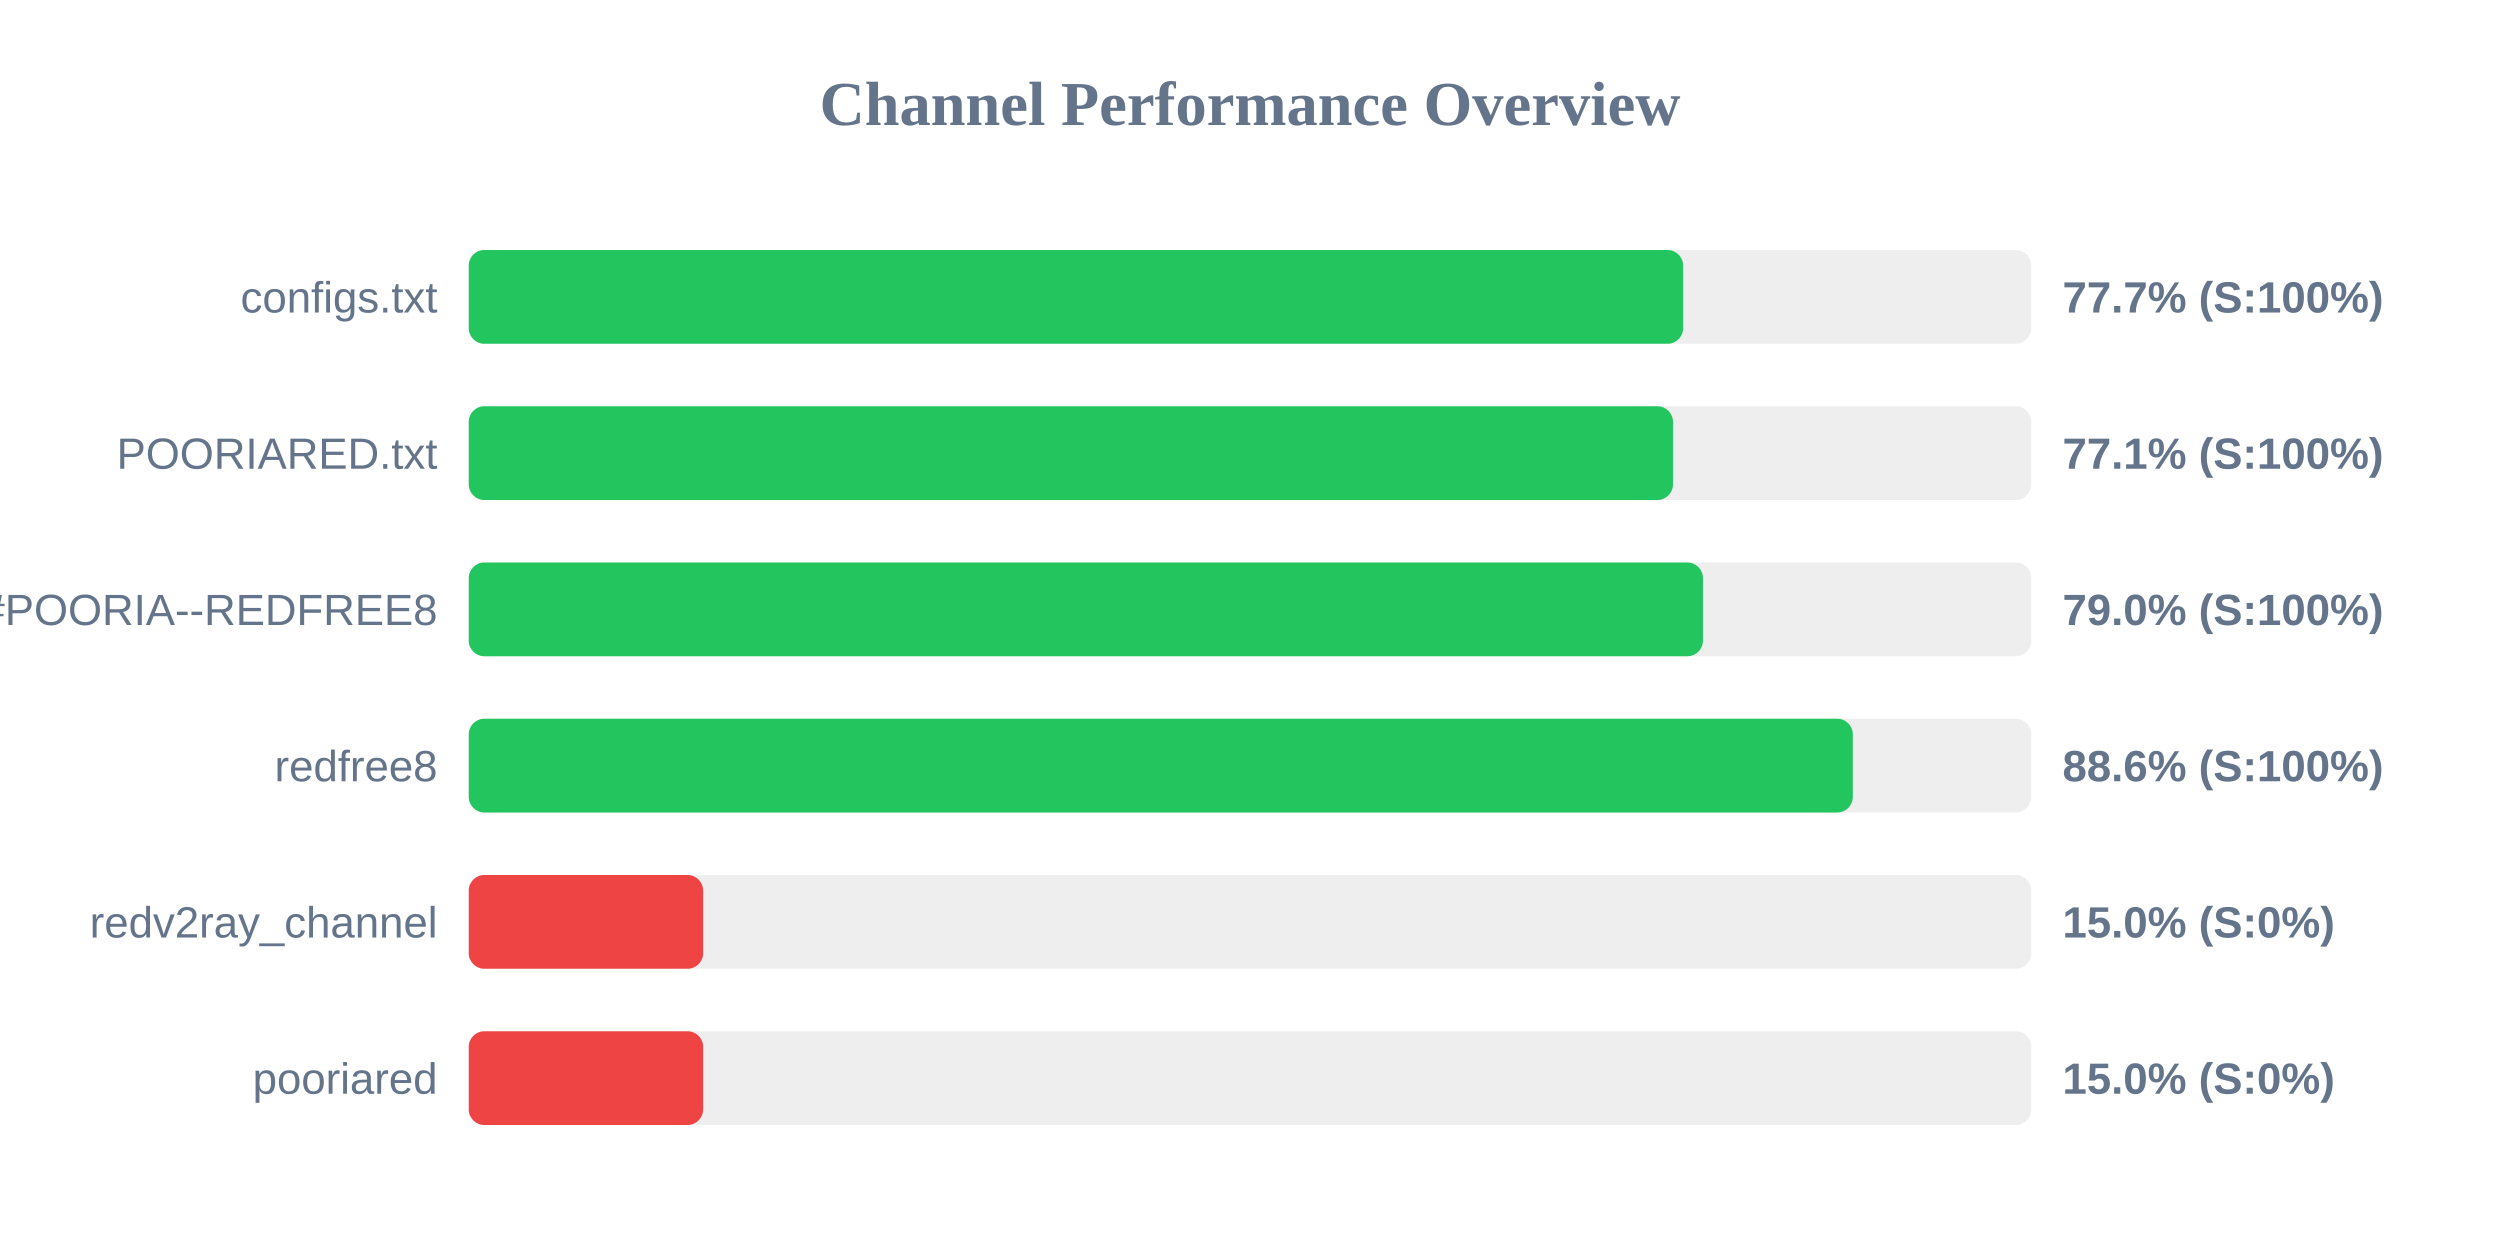
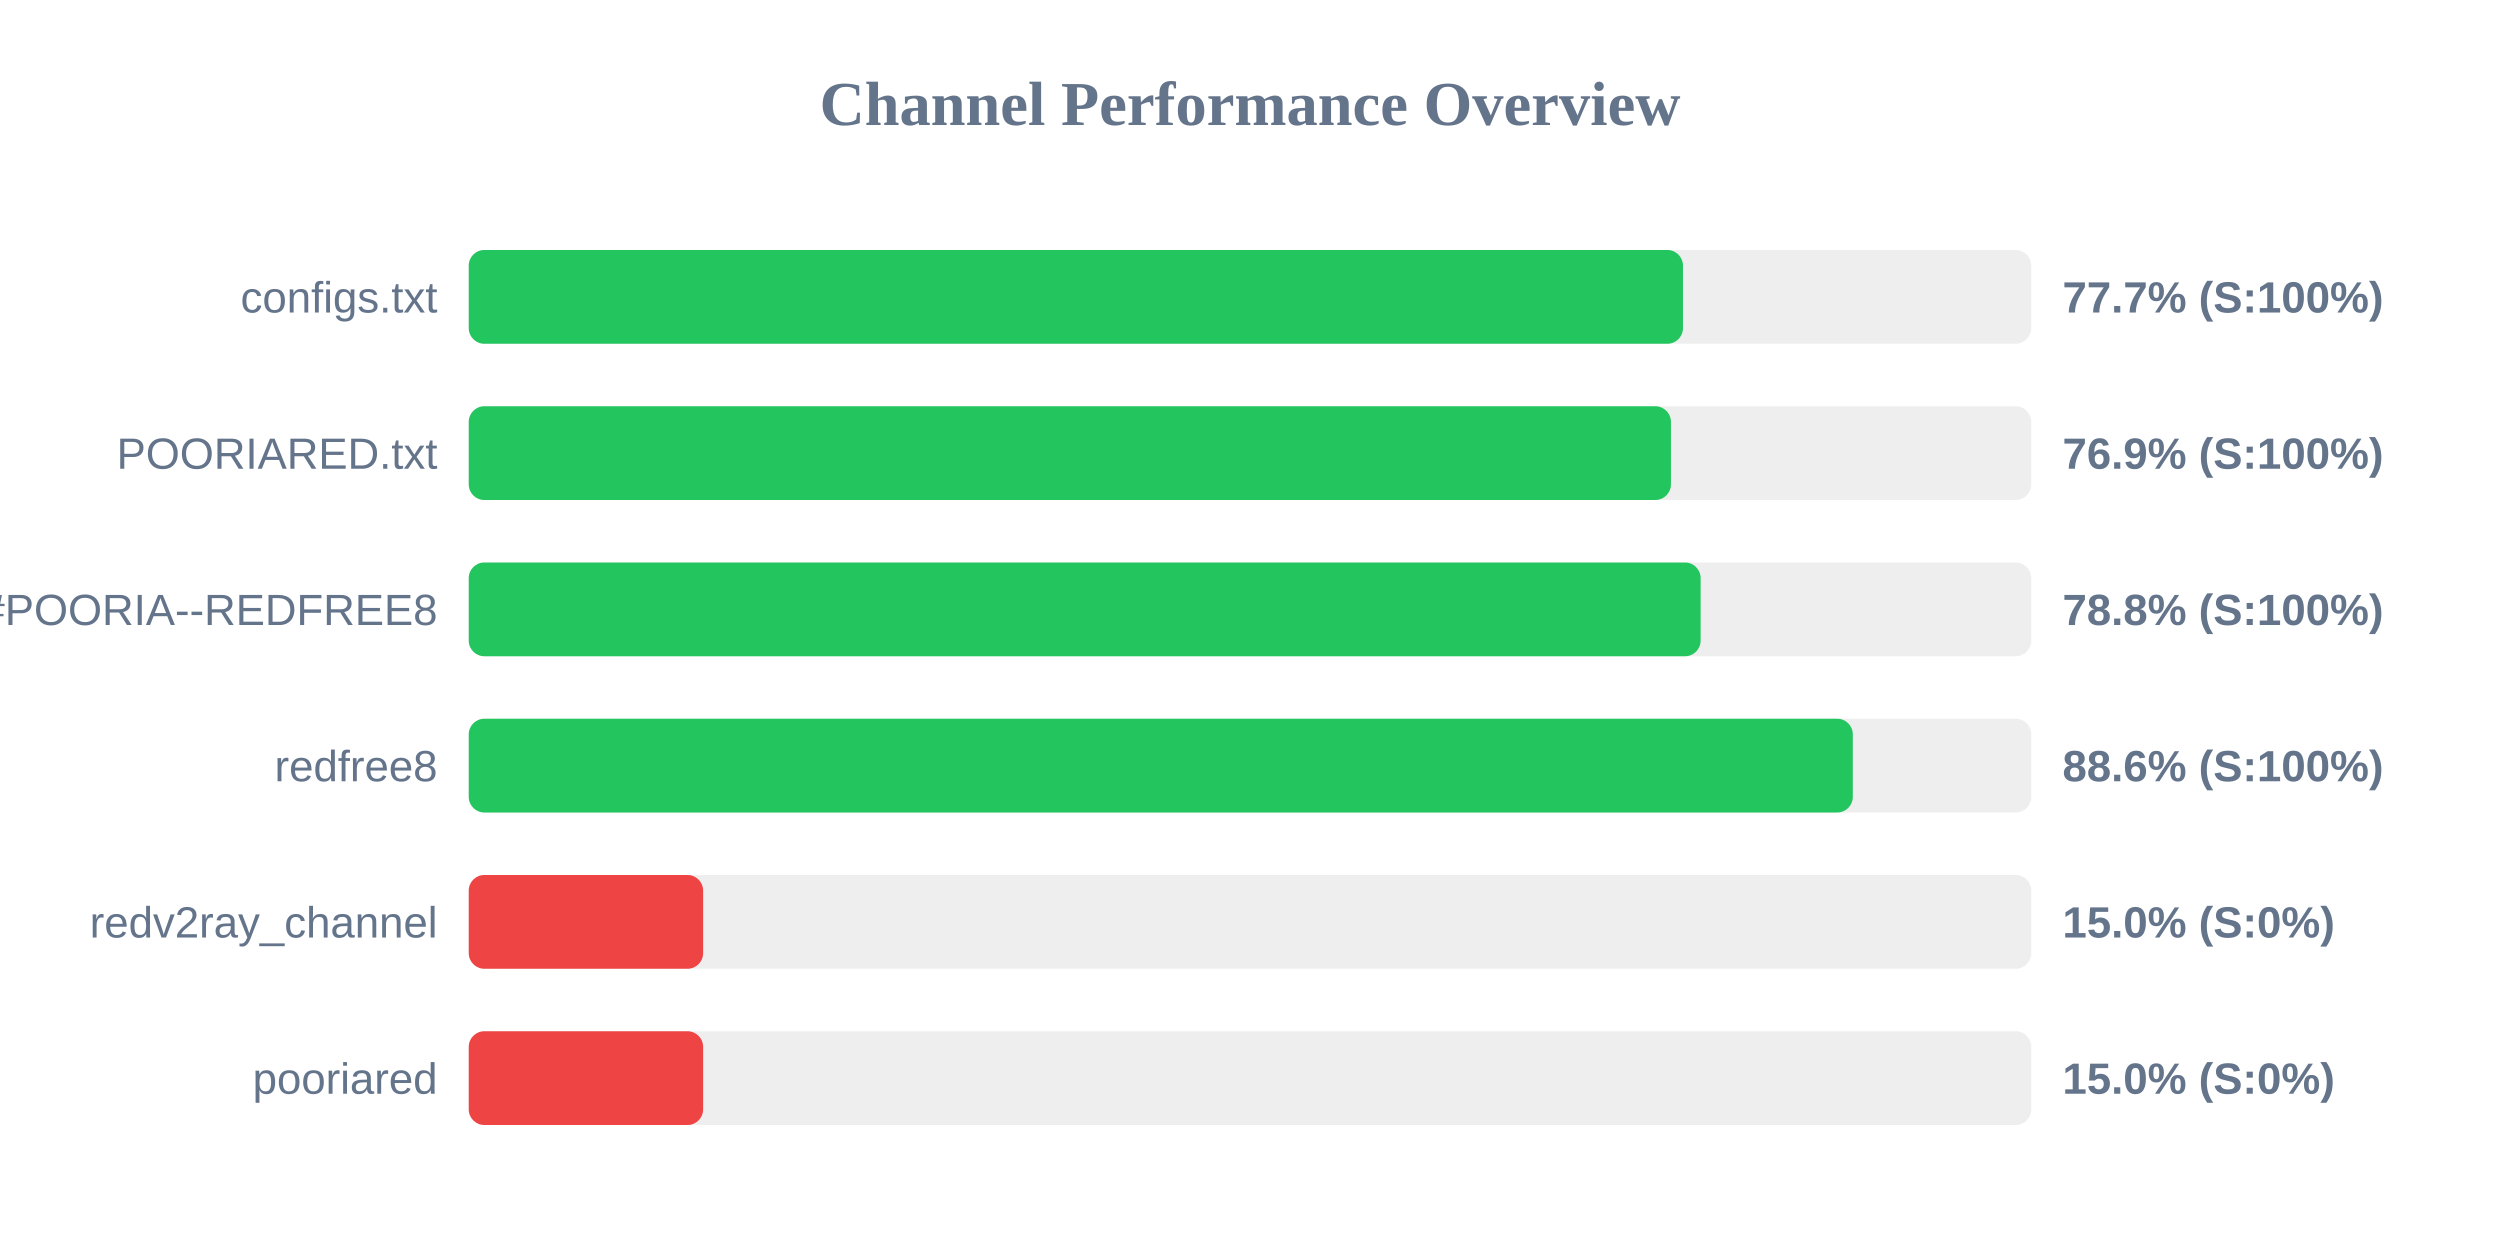
<svg xmlns="http://www.w3.org/2000/svg" width="800" height="400" version="1.1">
  <style>
        .row { font: 14px Arial; fill: #64748b; }
        .score { font: bold 14px Arial; fill: #64748b; }
    </style>
  <text x="400" y="40" text-anchor="middle" font-size="20px" font-weight="bold" fill="#64748b">Channel Performance Overview</text>
  <rect x="150" y="80" width="500" height="30" fill="#eee" rx="5" />
-   <rect x="150" y="80" width="388.6" height="30" fill="#22c55e" rx="5" />
+   <rect x="150" y="80" width="388.55" height="30" fill="#22c55e" rx="5" />
  <text x="140" y="100" text-anchor="end" class="row">configs.txt</text>
  <text x="660" y="100" text-anchor="start" class="score">77.7% (S:100%)</text>
  <rect x="150" y="130" width="500" height="30" fill="#eee" rx="5" />
-   <rect x="150" y="130" width="385.35" height="30" fill="#22c55e" rx="5" />
+   <rect x="150" y="130" width="384.7" height="30" fill="#22c55e" rx="5" />
  <text x="140" y="150" text-anchor="end" class="row">POORIARED.txt</text>
-   <text x="660" y="150" text-anchor="start" class="score">77.1% (S:100%)</text>
+   <text x="660" y="150" text-anchor="start" class="score">76.9% (S:100%)</text>
  <rect x="150" y="180" width="500" height="30" fill="#eee" rx="5" />
-   <rect x="150" y="180" width="394.95" height="30" fill="#22c55e" rx="5" />
+   <rect x="150" y="180" width="394.2" height="30" fill="#22c55e" rx="5" />
  <text x="140" y="200" text-anchor="end" class="row">POORIA--REDFREE8.txt#POORIA--REDFREE8</text>
-   <text x="660" y="200" text-anchor="start" class="score">79.0% (S:100%)</text>
+   <text x="660" y="200" text-anchor="start" class="score">78.8% (S:100%)</text>
  <rect x="150" y="230" width="500" height="30" fill="#eee" rx="5" />
  <rect x="150" y="230" width="442.9" height="30" fill="#22c55e" rx="5" />
  <text x="140" y="250" text-anchor="end" class="row">redfree8</text>
  <text x="660" y="250" text-anchor="start" class="score">88.6% (S:100%)</text>
  <rect x="150" y="280" width="500" height="30" fill="#eee" rx="5" />
  <rect x="150" y="280" width="75.0" height="30" fill="#ef4444" rx="5" />
  <text x="140" y="300" text-anchor="end" class="row">redv2ray_channel</text>
  <text x="660" y="300" text-anchor="start" class="score">15.0% (S:0%)</text>
  <rect x="150" y="330" width="500" height="30" fill="#eee" rx="5" />
  <rect x="150" y="330" width="75.0" height="30" fill="#ef4444" rx="5" />
  <text x="140" y="350" text-anchor="end" class="row">pooriared</text>
  <text x="660" y="350" text-anchor="start" class="score">15.0% (S:0%)</text>
</svg>
